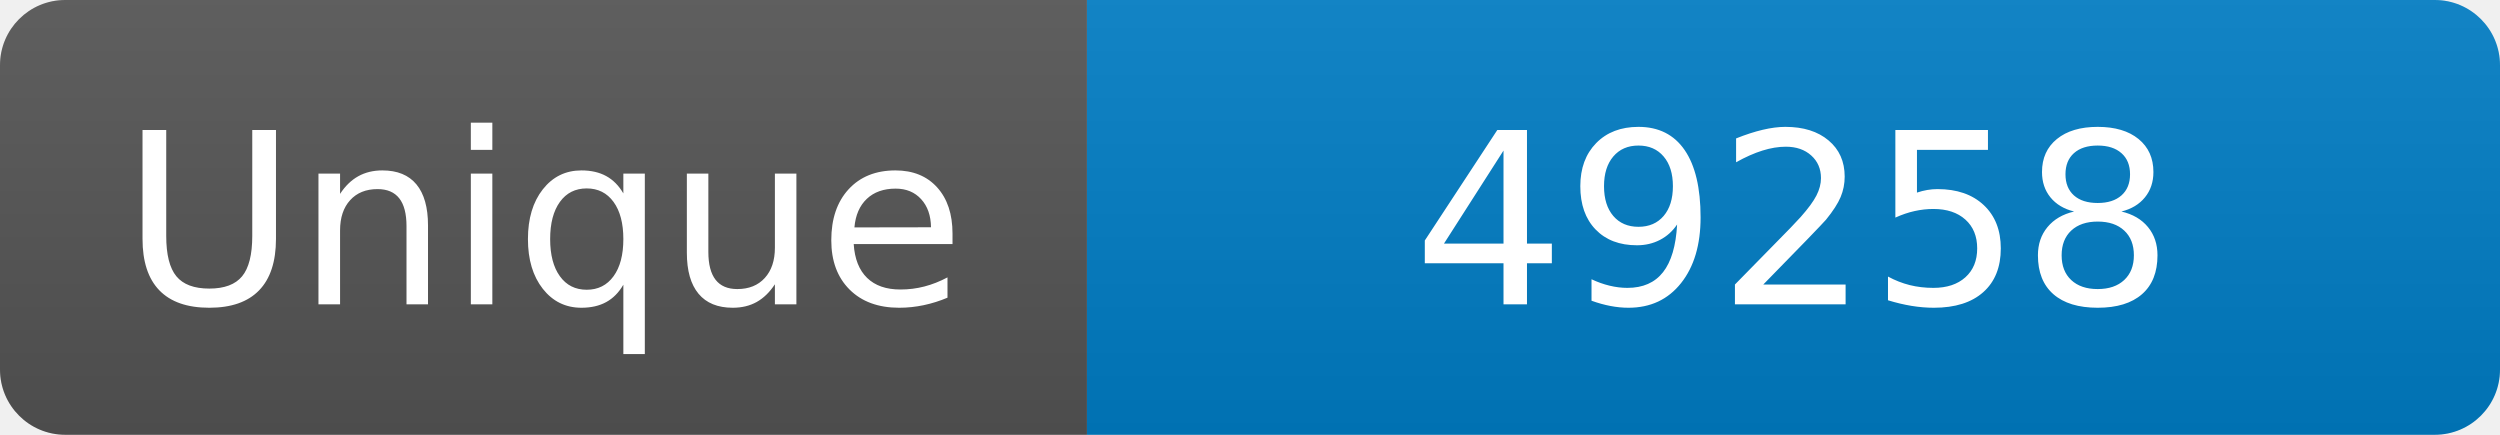
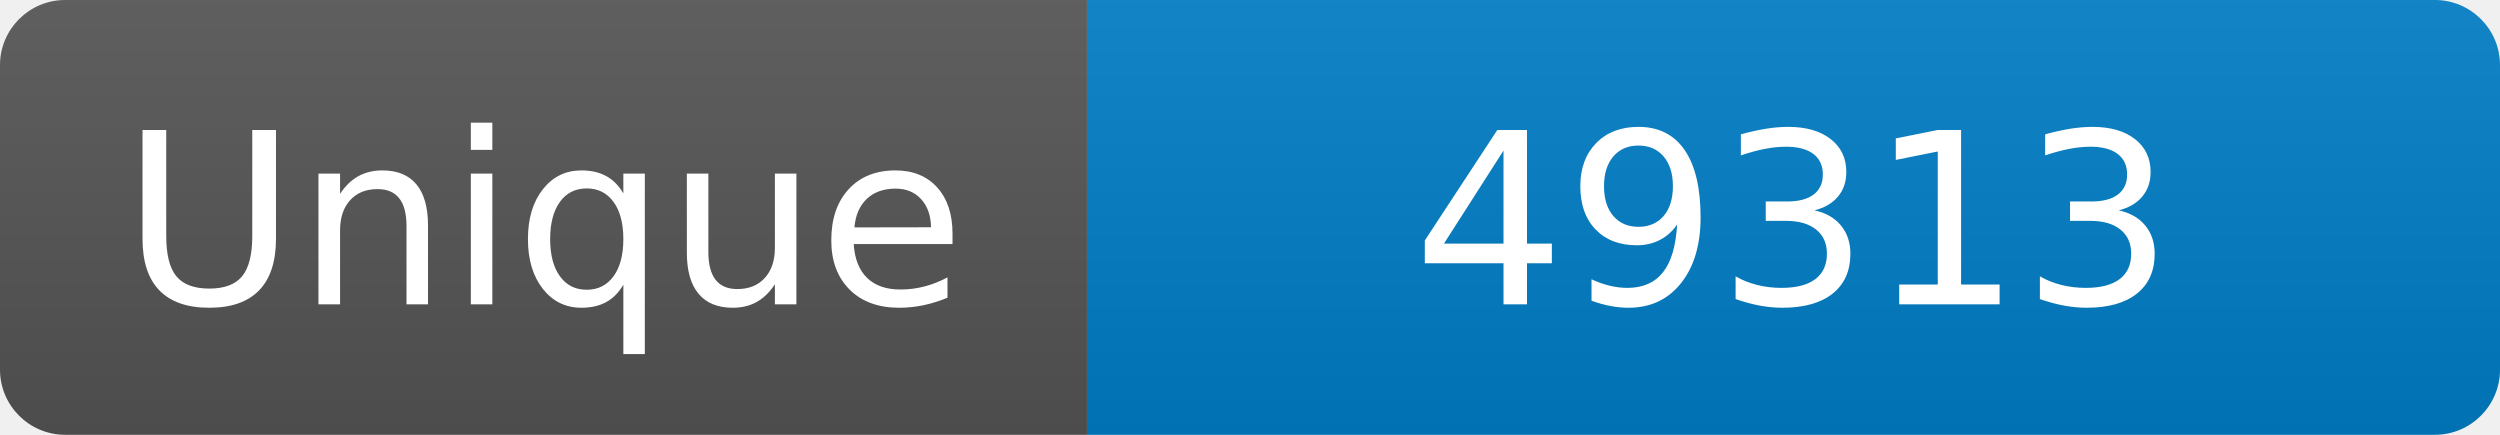
<svg xmlns="http://www.w3.org/2000/svg" width="115" height="20" role="img" aria-label="Maintained?: yes">
  <linearGradient id="s" x2="0" y2="100%">
    <stop offset="0" stop-color="#bbb" stop-opacity=".1" />
    <stop offset="1" stop-opacity=".1" />
  </linearGradient>
  <clipPath id="r">
    <rect width="115" height="20" rx="3" fill="#fff" />
  </clipPath>
  <g clip-path="url(#r)">
    <rect width="50" height="20" fill="#555" />
    <rect x="50" width="160" height="20" fill="#007ec6" />
    <rect width="115" height="20" fill="url(#s)" />
  </g>
  <g fill="#fff" text-anchor="middle" font-family="Verdana,Geneva,DejaVu Sans,sans-serif" font-size="110">
    <text x="250" y="140" transform="scale(.1)" fill="#fff">Unique</text>
-     <text x="825" y="140" transform="scale(.1)" fill="#fff">49258</text>
+     <text x="825" y="140" transform="scale(.1)" fill="#fff">49313</text>
  </g>
</svg>
